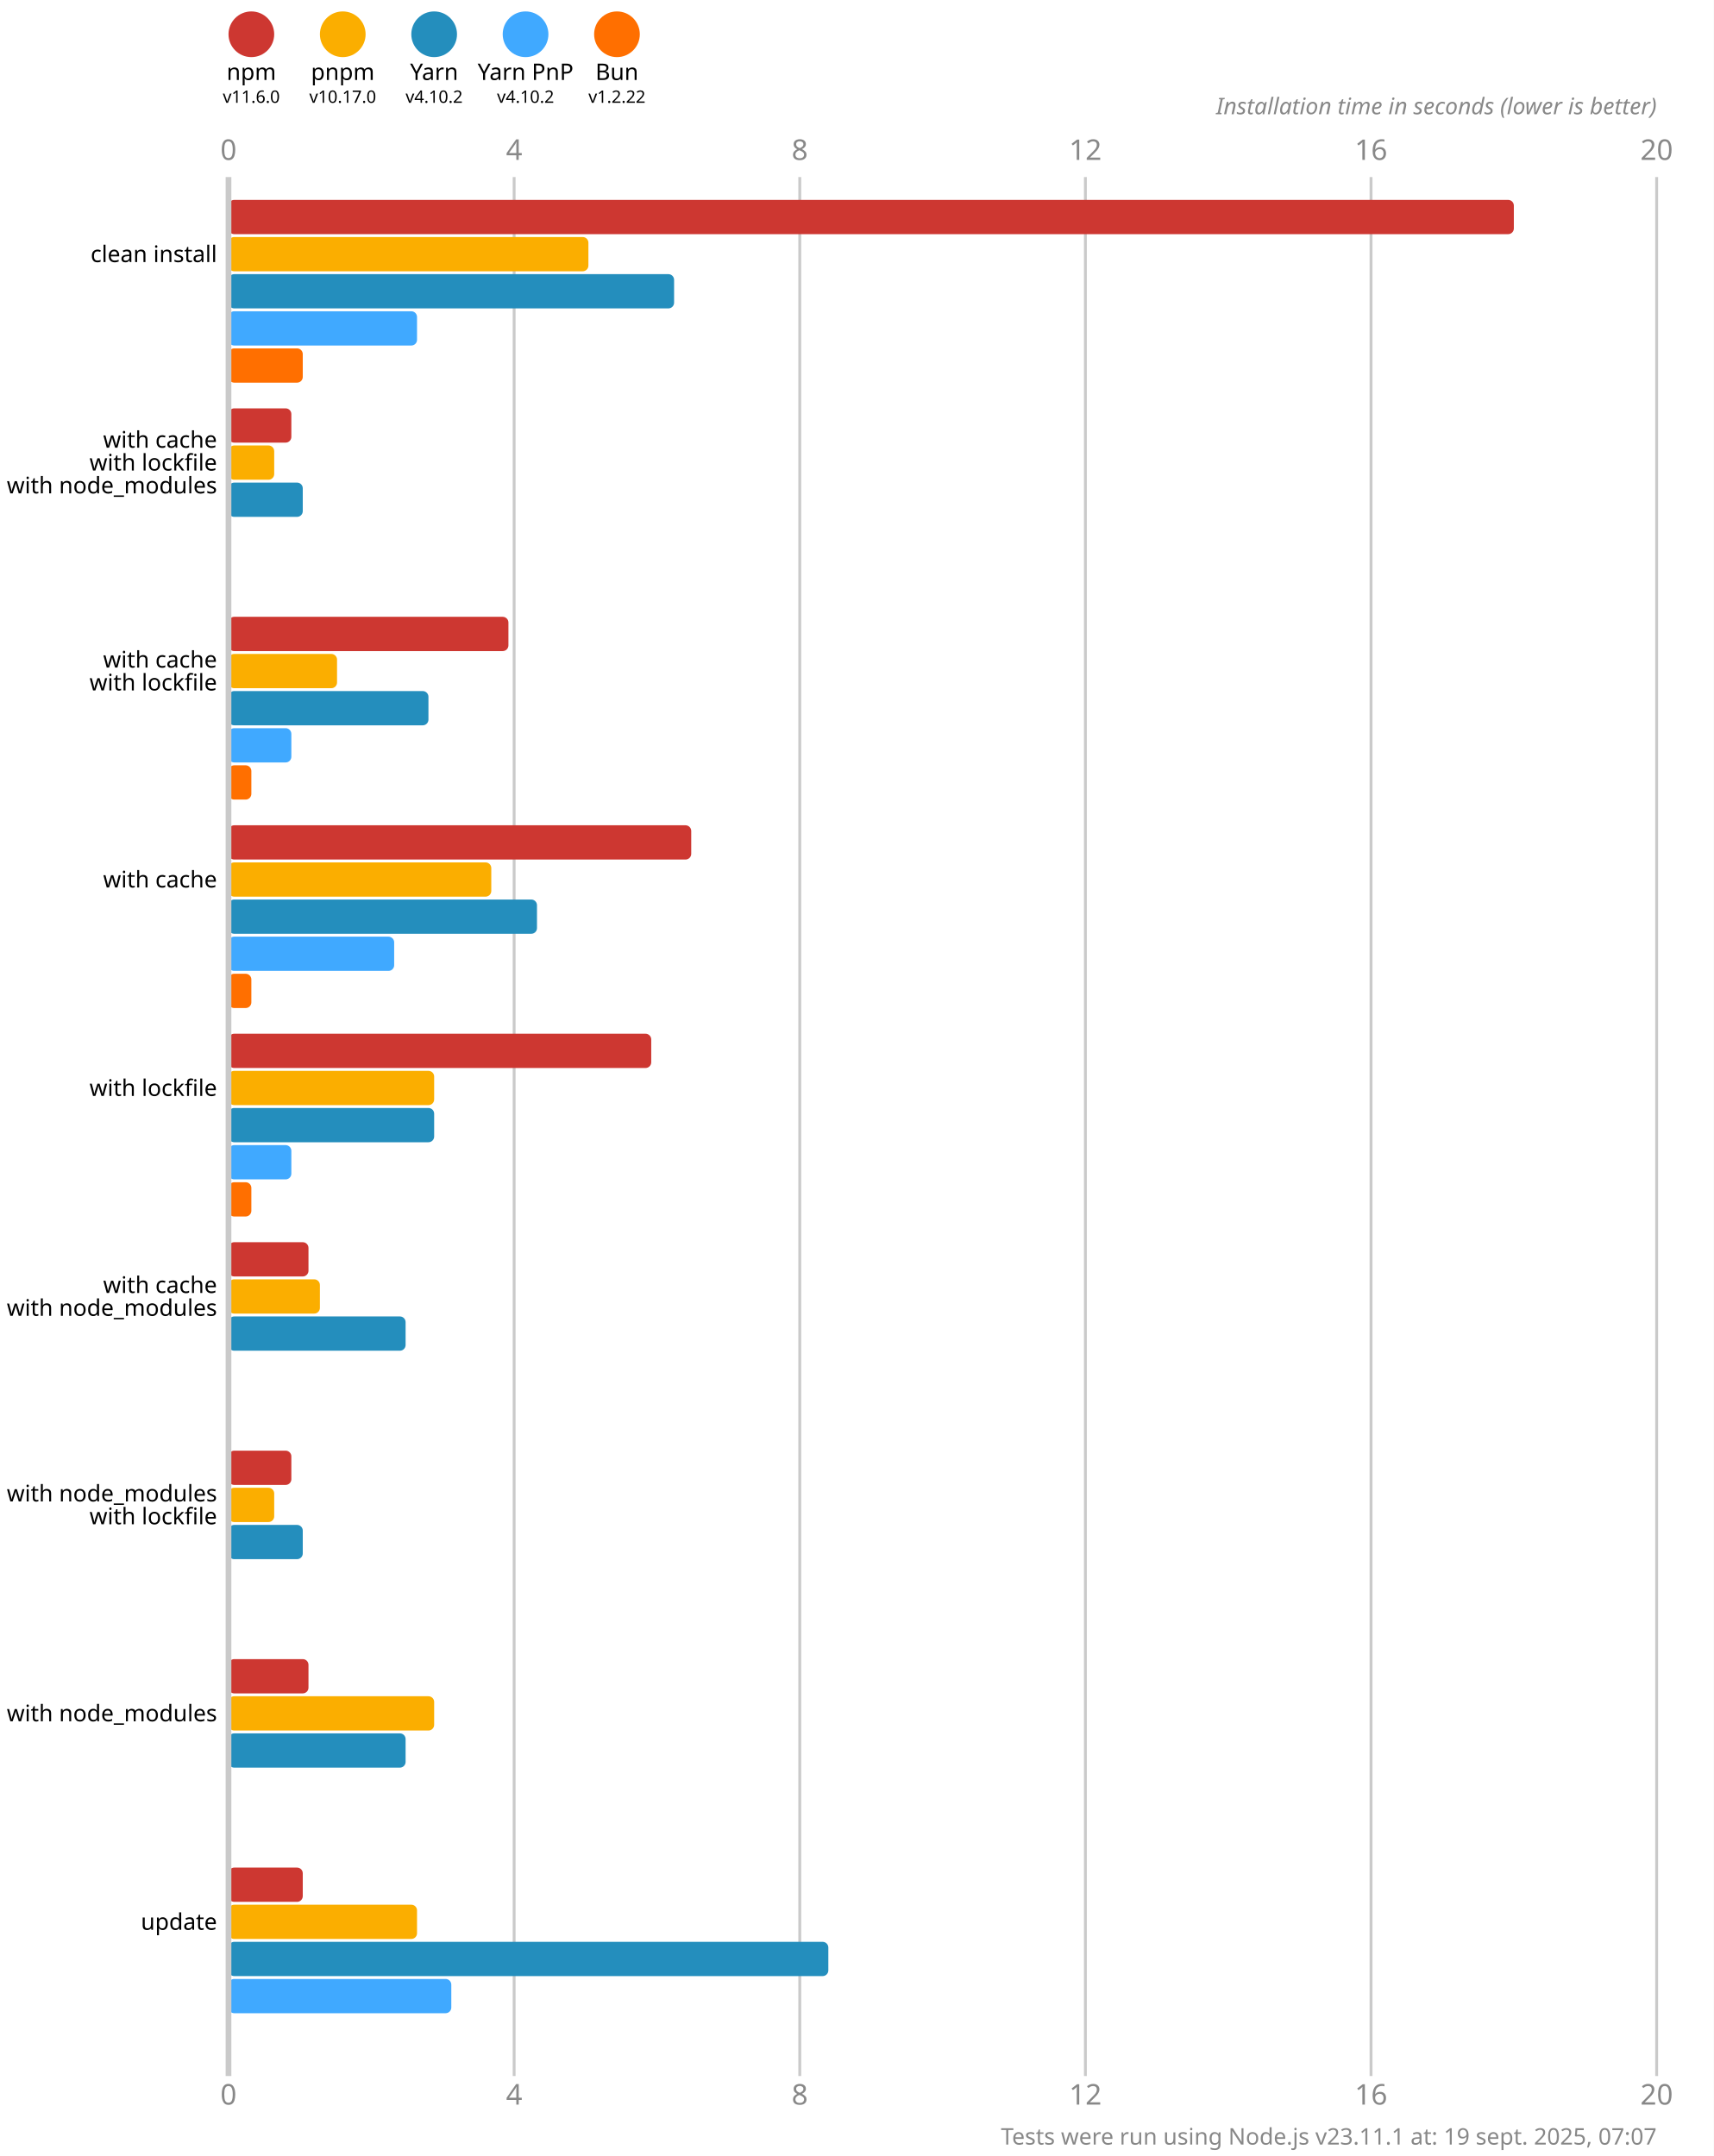
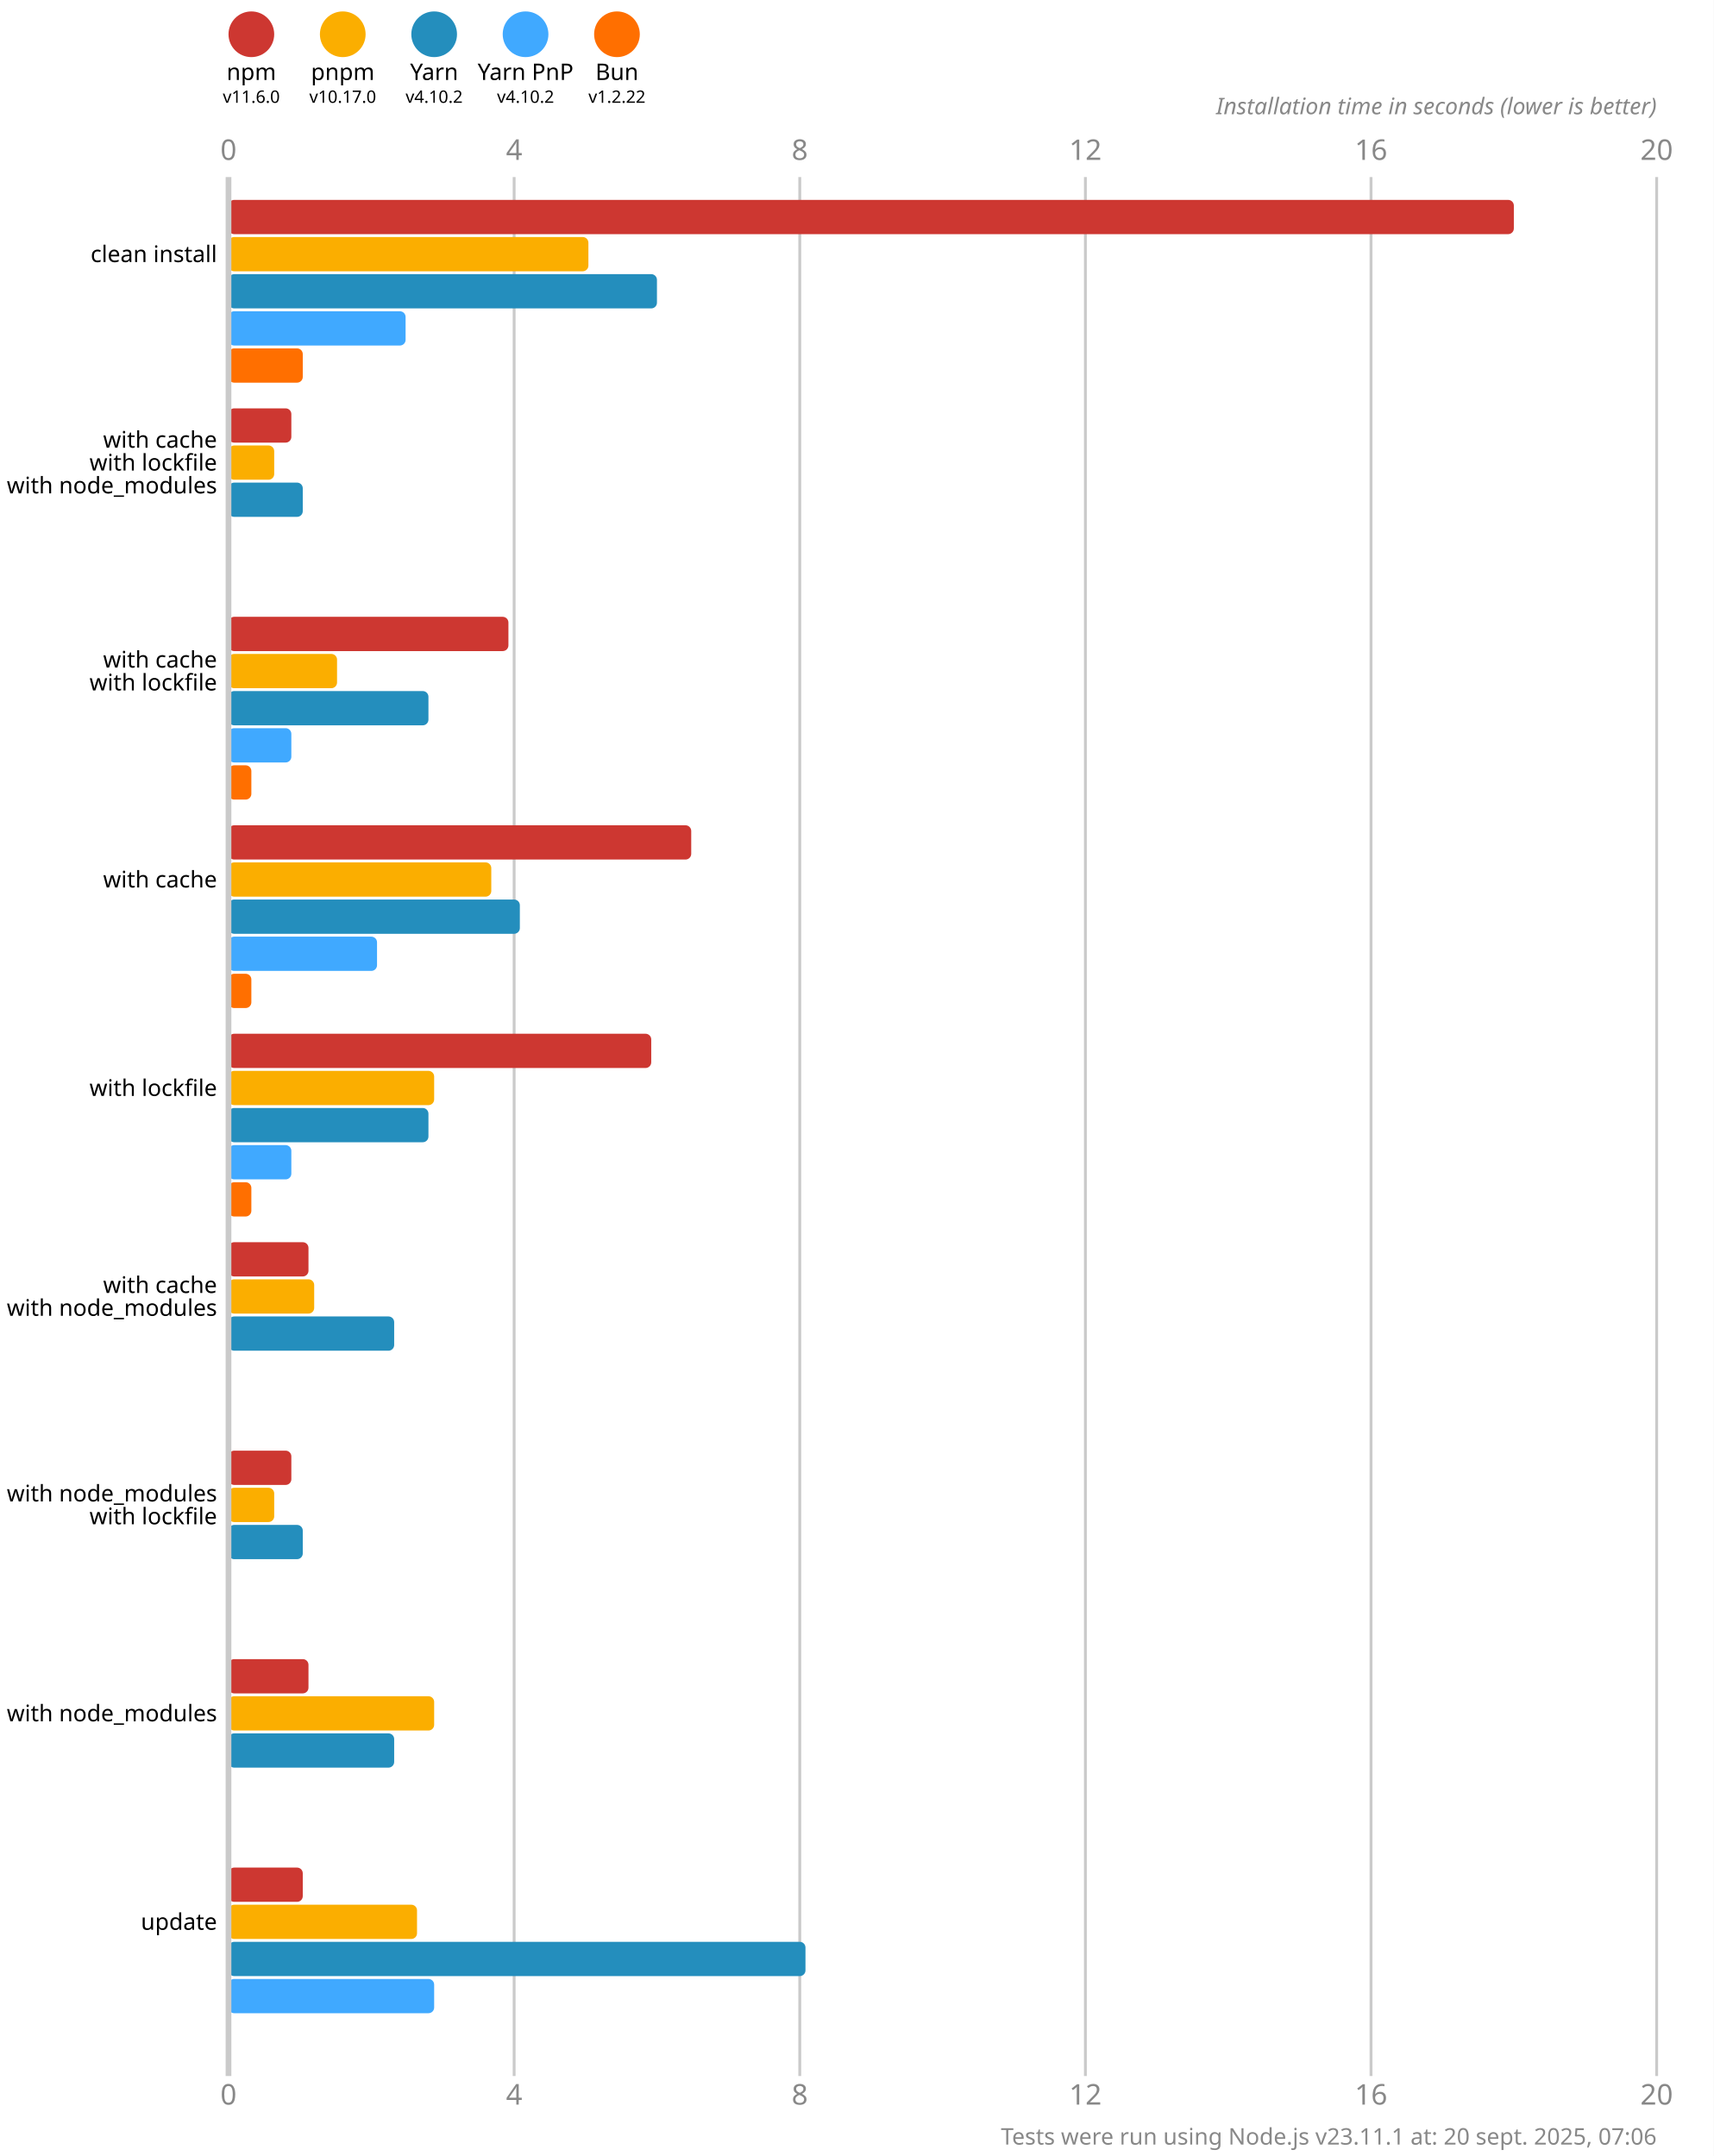
<svg xmlns="http://www.w3.org/2000/svg" version="1.1" viewBox="0 0 300 377.5">
  <style>
    .font { font-family: sans-serif; }
    .s3 { font-size: 3px; }
    .s4 { font-size: 4px; }
    .s5 { font-size: 5px; }
    .line { stroke: #cacaca; }
    .width { stroke-width: 0.5; }
    .text { fill: #888; }
  </style>
  <rect x="0" y="0" width="300" height="377.5" fill="#fff" />
  <circle cx="44" cy="6" r="4" fill="#cd3731" />
  <text x="44" y="14" class="font s4" text-anchor="middle">npm</text>
  <text x="44" y="18" class="font s3" text-anchor="middle">v11.6.0</text>
  <circle cx="60" cy="6" r="4" fill="#fbae00" />
  <text x="60" y="14" class="font s4" text-anchor="middle">pnpm</text>
  <text x="60" y="18" class="font s3" text-anchor="middle">v10.17.0</text>
  <circle cx="76" cy="6" r="4" fill="#248ebd" />
  <text x="76" y="14" class="font s4" text-anchor="middle">Yarn</text>
  <text x="76" y="18" class="font s3" text-anchor="middle">v4.10.2</text>
  <circle cx="92" cy="6" r="4" fill="#40a9ff" />
  <text x="92" y="14" class="font s4" text-anchor="middle">Yarn PnP</text>
  <text x="92" y="18" class="font s3" text-anchor="middle">v4.10.2</text>
  <circle cx="108" cy="6" r="4" fill="#ff6f00" />
  <text x="108" y="14" class="font s4" text-anchor="middle">Bun</text>
  <text x="108" y="18" class="font s3" text-anchor="middle">v1.2.22</text>
  <text x="40" y="28" class="font s5 text" text-anchor="middle">0</text>
  <text x="40" y="368.5" class="font s5 text" text-anchor="middle">0</text>
  <line x1="90" y1="31" x2="90" y2="363.5" class="line width" />
  <text x="90" y="28" class="font s5 text" text-anchor="middle">4</text>
  <text x="90" y="368.5" class="font s5 text" text-anchor="middle">4</text>
  <line x1="140" y1="31" x2="140" y2="363.5" class="line width" />
  <text x="140" y="28" class="font s5 text" text-anchor="middle">8</text>
  <text x="140" y="368.5" class="font s5 text" text-anchor="middle">8</text>
  <line x1="190" y1="31" x2="190" y2="363.5" class="line width" />
  <text x="190" y="28" class="font s5 text" text-anchor="middle">12</text>
  <text x="190" y="368.5" class="font s5 text" text-anchor="middle">12</text>
  <line x1="240" y1="31" x2="240" y2="363.5" class="line width" />
  <text x="240" y="28" class="font s5 text" text-anchor="middle">16</text>
  <text x="240" y="368.5" class="font s5 text" text-anchor="middle">16</text>
  <line x1="290" y1="31" x2="290" y2="363.5" class="line width" />
  <text x="290" y="28" class="font s5 text" text-anchor="middle">20</text>
  <text x="290" y="368.5" class="font s5 text" text-anchor="middle">20</text>
  <text x="290" y="20" class="font s4 text" font-style="italic" text-anchor="end">Installation time in seconds (lower is better)</text>
  <rect x="40" y="35" width="225" height="6" fill="#cd3731" rx="1" ry="1" />
  <rect x="40" y="41.5" width="63" height="6" fill="#fbae00" rx="1" ry="1" />
-   <rect x="40" y="48" width="78" height="6" fill="#248ebd" rx="1" ry="1" />
-   <rect x="40" y="54.5" width="33" height="6" fill="#40a9ff" rx="1" ry="1" />
+   <rect x="40" y="48" width="75" height="6" fill="#248ebd" rx="1" ry="1" />
+   <rect x="40" y="54.5" width="31" height="6" fill="#40a9ff" rx="1" ry="1" />
  <rect x="40" y="61" width="13" height="6" fill="#ff6f00" rx="1" ry="1" />
  <rect x="40" y="71.5" width="11" height="6" fill="#cd3731" rx="1" ry="1" />
  <rect x="40" y="78" width="8" height="6" fill="#fbae00" rx="1" ry="1" />
  <rect x="40" y="84.5" width="13" height="6" fill="#248ebd" rx="1" ry="1" />
  <rect x="40" y="91" width="0" height="6" fill="#40a9ff" rx="1" ry="1" />
  <rect x="40" y="97.5" width="0" height="6" fill="#ff6f00" rx="1" ry="1" />
  <rect x="40" y="108" width="49" height="6" fill="#cd3731" rx="1" ry="1" />
  <rect x="40" y="114.5" width="19" height="6" fill="#fbae00" rx="1" ry="1" />
  <rect x="40" y="121" width="35" height="6" fill="#248ebd" rx="1" ry="1" />
  <rect x="40" y="127.5" width="11" height="6" fill="#40a9ff" rx="1" ry="1" />
  <rect x="40" y="134" width="4" height="6" fill="#ff6f00" rx="1" ry="1" />
  <rect x="40" y="144.5" width="81" height="6" fill="#cd3731" rx="1" ry="1" />
  <rect x="40" y="151" width="46" height="6" fill="#fbae00" rx="1" ry="1" />
-   <rect x="40" y="157.5" width="54" height="6" fill="#248ebd" rx="1" ry="1" />
-   <rect x="40" y="164" width="29" height="6" fill="#40a9ff" rx="1" ry="1" />
+   <rect x="40" y="157.5" width="51" height="6" fill="#248ebd" rx="1" ry="1" />
+   <rect x="40" y="164" width="26" height="6" fill="#40a9ff" rx="1" ry="1" />
  <rect x="40" y="170.5" width="4" height="6" fill="#ff6f00" rx="1" ry="1" />
  <rect x="40" y="181" width="74" height="6" fill="#cd3731" rx="1" ry="1" />
  <rect x="40" y="187.5" width="36" height="6" fill="#fbae00" rx="1" ry="1" />
-   <rect x="40" y="194" width="36" height="6" fill="#248ebd" rx="1" ry="1" />
+   <rect x="40" y="194" width="35" height="6" fill="#248ebd" rx="1" ry="1" />
  <rect x="40" y="200.5" width="11" height="6" fill="#40a9ff" rx="1" ry="1" />
  <rect x="40" y="207" width="4" height="6" fill="#ff6f00" rx="1" ry="1" />
  <rect x="40" y="217.5" width="14" height="6" fill="#cd3731" rx="1" ry="1" />
-   <rect x="40" y="224" width="16" height="6" fill="#fbae00" rx="1" ry="1" />
-   <rect x="40" y="230.5" width="31" height="6" fill="#248ebd" rx="1" ry="1" />
+   <rect x="40" y="224" width="15" height="6" fill="#fbae00" rx="1" ry="1" />
+   <rect x="40" y="230.5" width="29" height="6" fill="#248ebd" rx="1" ry="1" />
  <rect x="40" y="237" width="0" height="6" fill="#40a9ff" rx="1" ry="1" />
  <rect x="40" y="243.5" width="0" height="6" fill="#ff6f00" rx="1" ry="1" />
  <rect x="40" y="254" width="11" height="6" fill="#cd3731" rx="1" ry="1" />
  <rect x="40" y="260.5" width="8" height="6" fill="#fbae00" rx="1" ry="1" />
  <rect x="40" y="267" width="13" height="6" fill="#248ebd" rx="1" ry="1" />
  <rect x="40" y="273.5" width="0" height="6" fill="#40a9ff" rx="1" ry="1" />
  <rect x="40" y="280" width="0" height="6" fill="#ff6f00" rx="1" ry="1" />
  <rect x="40" y="290.5" width="14" height="6" fill="#cd3731" rx="1" ry="1" />
  <rect x="40" y="297" width="36" height="6" fill="#fbae00" rx="1" ry="1" />
-   <rect x="40" y="303.5" width="31" height="6" fill="#248ebd" rx="1" ry="1" />
+   <rect x="40" y="303.5" width="29" height="6" fill="#248ebd" rx="1" ry="1" />
  <rect x="40" y="310" width="0" height="6" fill="#40a9ff" rx="1" ry="1" />
  <rect x="40" y="316.5" width="0" height="6" fill="#ff6f00" rx="1" ry="1" />
  <rect x="40" y="327" width="13" height="6" fill="#cd3731" rx="1" ry="1" />
  <rect x="40" y="333.5" width="33" height="6" fill="#fbae00" rx="1" ry="1" />
-   <rect x="40" y="340" width="105" height="6" fill="#248ebd" rx="1" ry="1" />
-   <rect x="40" y="346.5" width="39" height="6" fill="#40a9ff" rx="1" ry="1" />
+   <rect x="40" y="340" width="101" height="6" fill="#248ebd" rx="1" ry="1" />
+   <rect x="40" y="346.5" width="36" height="6" fill="#40a9ff" rx="1" ry="1" />
  <rect x="40" y="353" width="0" height="6" fill="#ff6f00" rx="1" ry="1" />
  <line x1="40" y1="31" x2="40" y2="363.5" class="line" />
  <text x="38" y="44.5" class="font s4" dominant-baseline="middle" text-anchor="end">clean install</text>
  <text x="38" y="77" class="font s4" dominant-baseline="middle" text-anchor="end">with cache</text>
  <text x="38" y="81" class="font s4" dominant-baseline="middle" text-anchor="end">with lockfile</text>
  <text x="38" y="85" class="font s4" dominant-baseline="middle" text-anchor="end">with node_modules</text>
  <text x="38" y="115.5" class="font s4" dominant-baseline="middle" text-anchor="end">with cache</text>
  <text x="38" y="119.5" class="font s4" dominant-baseline="middle" text-anchor="end">with lockfile</text>
  <text x="38" y="154" class="font s4" dominant-baseline="middle" text-anchor="end">with cache</text>
  <text x="38" y="190.5" class="font s4" dominant-baseline="middle" text-anchor="end">with lockfile</text>
  <text x="38" y="225" class="font s4" dominant-baseline="middle" text-anchor="end">with cache</text>
  <text x="38" y="229" class="font s4" dominant-baseline="middle" text-anchor="end">with node_modules</text>
  <text x="38" y="261.5" class="font s4" dominant-baseline="middle" text-anchor="end">with node_modules</text>
  <text x="38" y="265.5" class="font s4" dominant-baseline="middle" text-anchor="end">with lockfile</text>
  <text x="38" y="300" class="font s4" dominant-baseline="middle" text-anchor="end">with node_modules</text>
  <text x="38" y="336.5" class="font s4" dominant-baseline="middle" text-anchor="end">update</text>
-   <text x="290" y="375.5" class="font s4 text" text-anchor="end">Tests were run using Node.js v23.11.1 at: 19 sept. 2025, 07:07</text>
+   <text x="290" y="375.5" class="font s4 text" text-anchor="end">Tests were run using Node.js v23.11.1 at: 20 sept. 2025, 07:06</text>
</svg>
